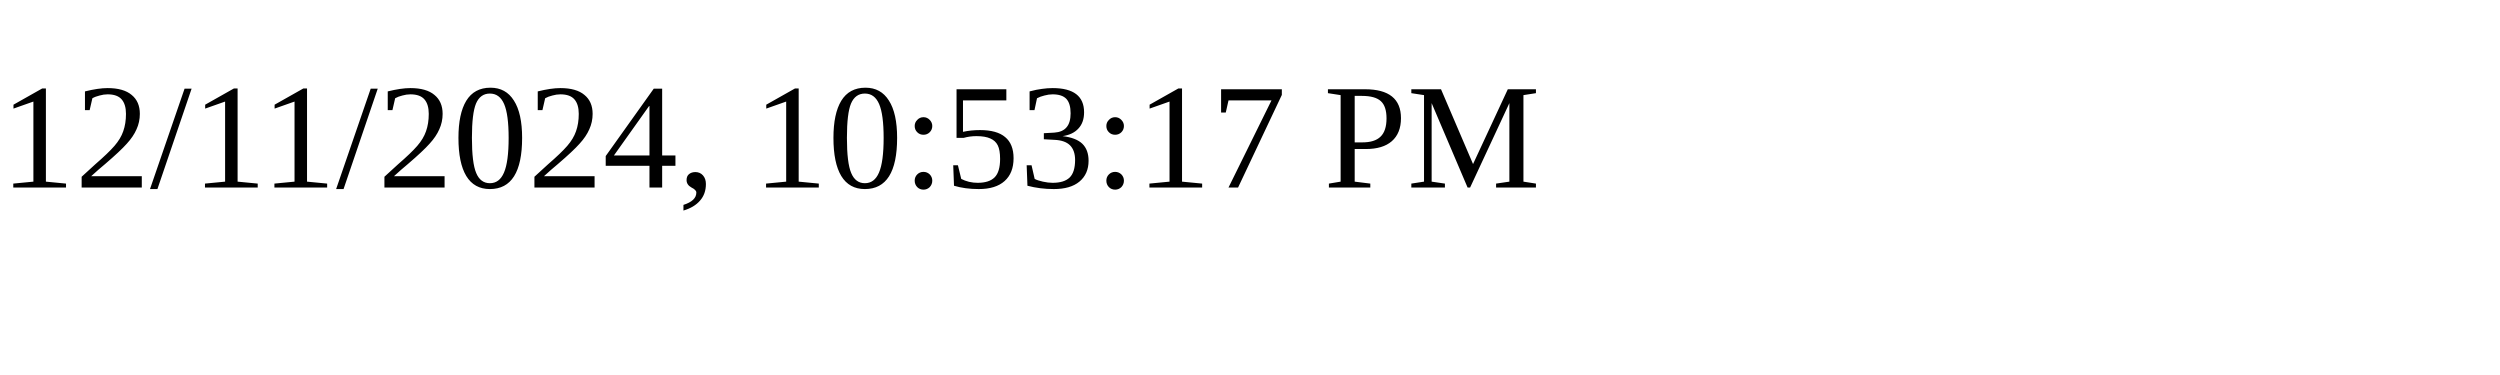
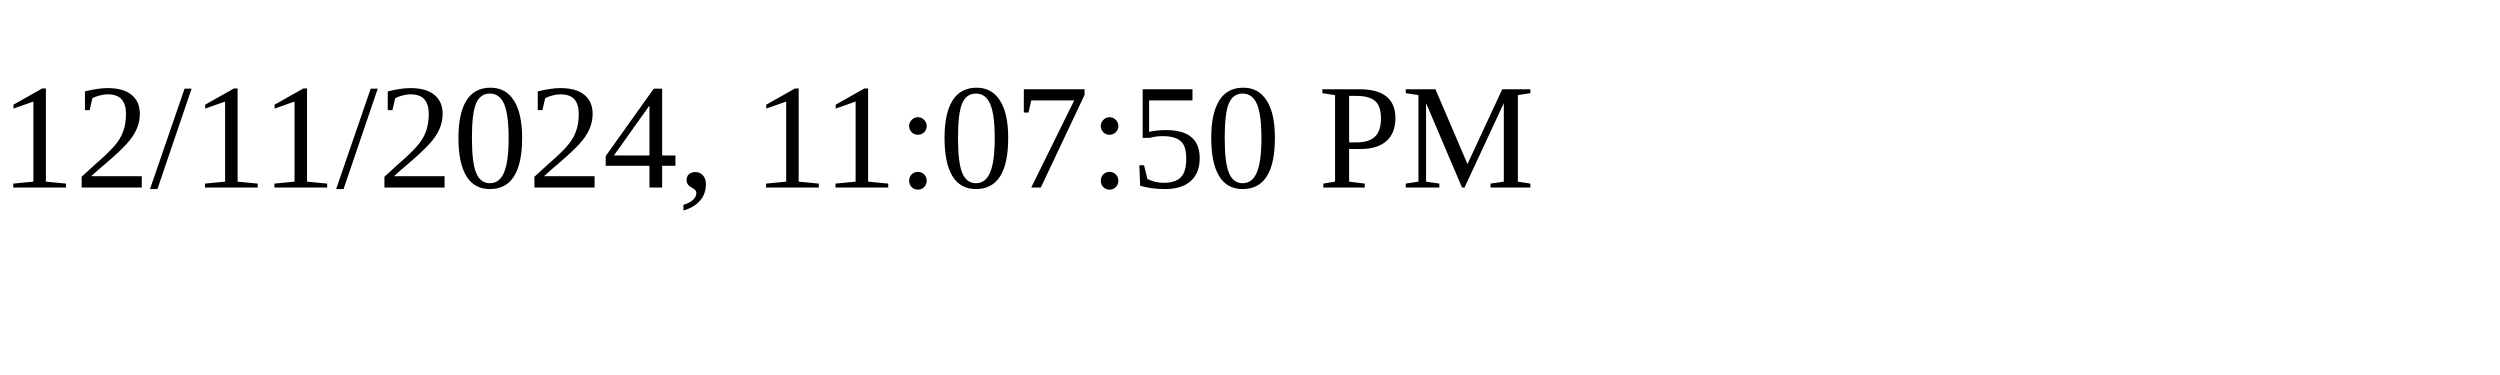
<svg xmlns="http://www.w3.org/2000/svg" height="30" width="200">
-   <text x="0" y="15">12/11/2024, 10:53:17 PM</text>
+   <text x="0" y="15">12/11/2024, 11:07:50 PM</text>
</svg>
